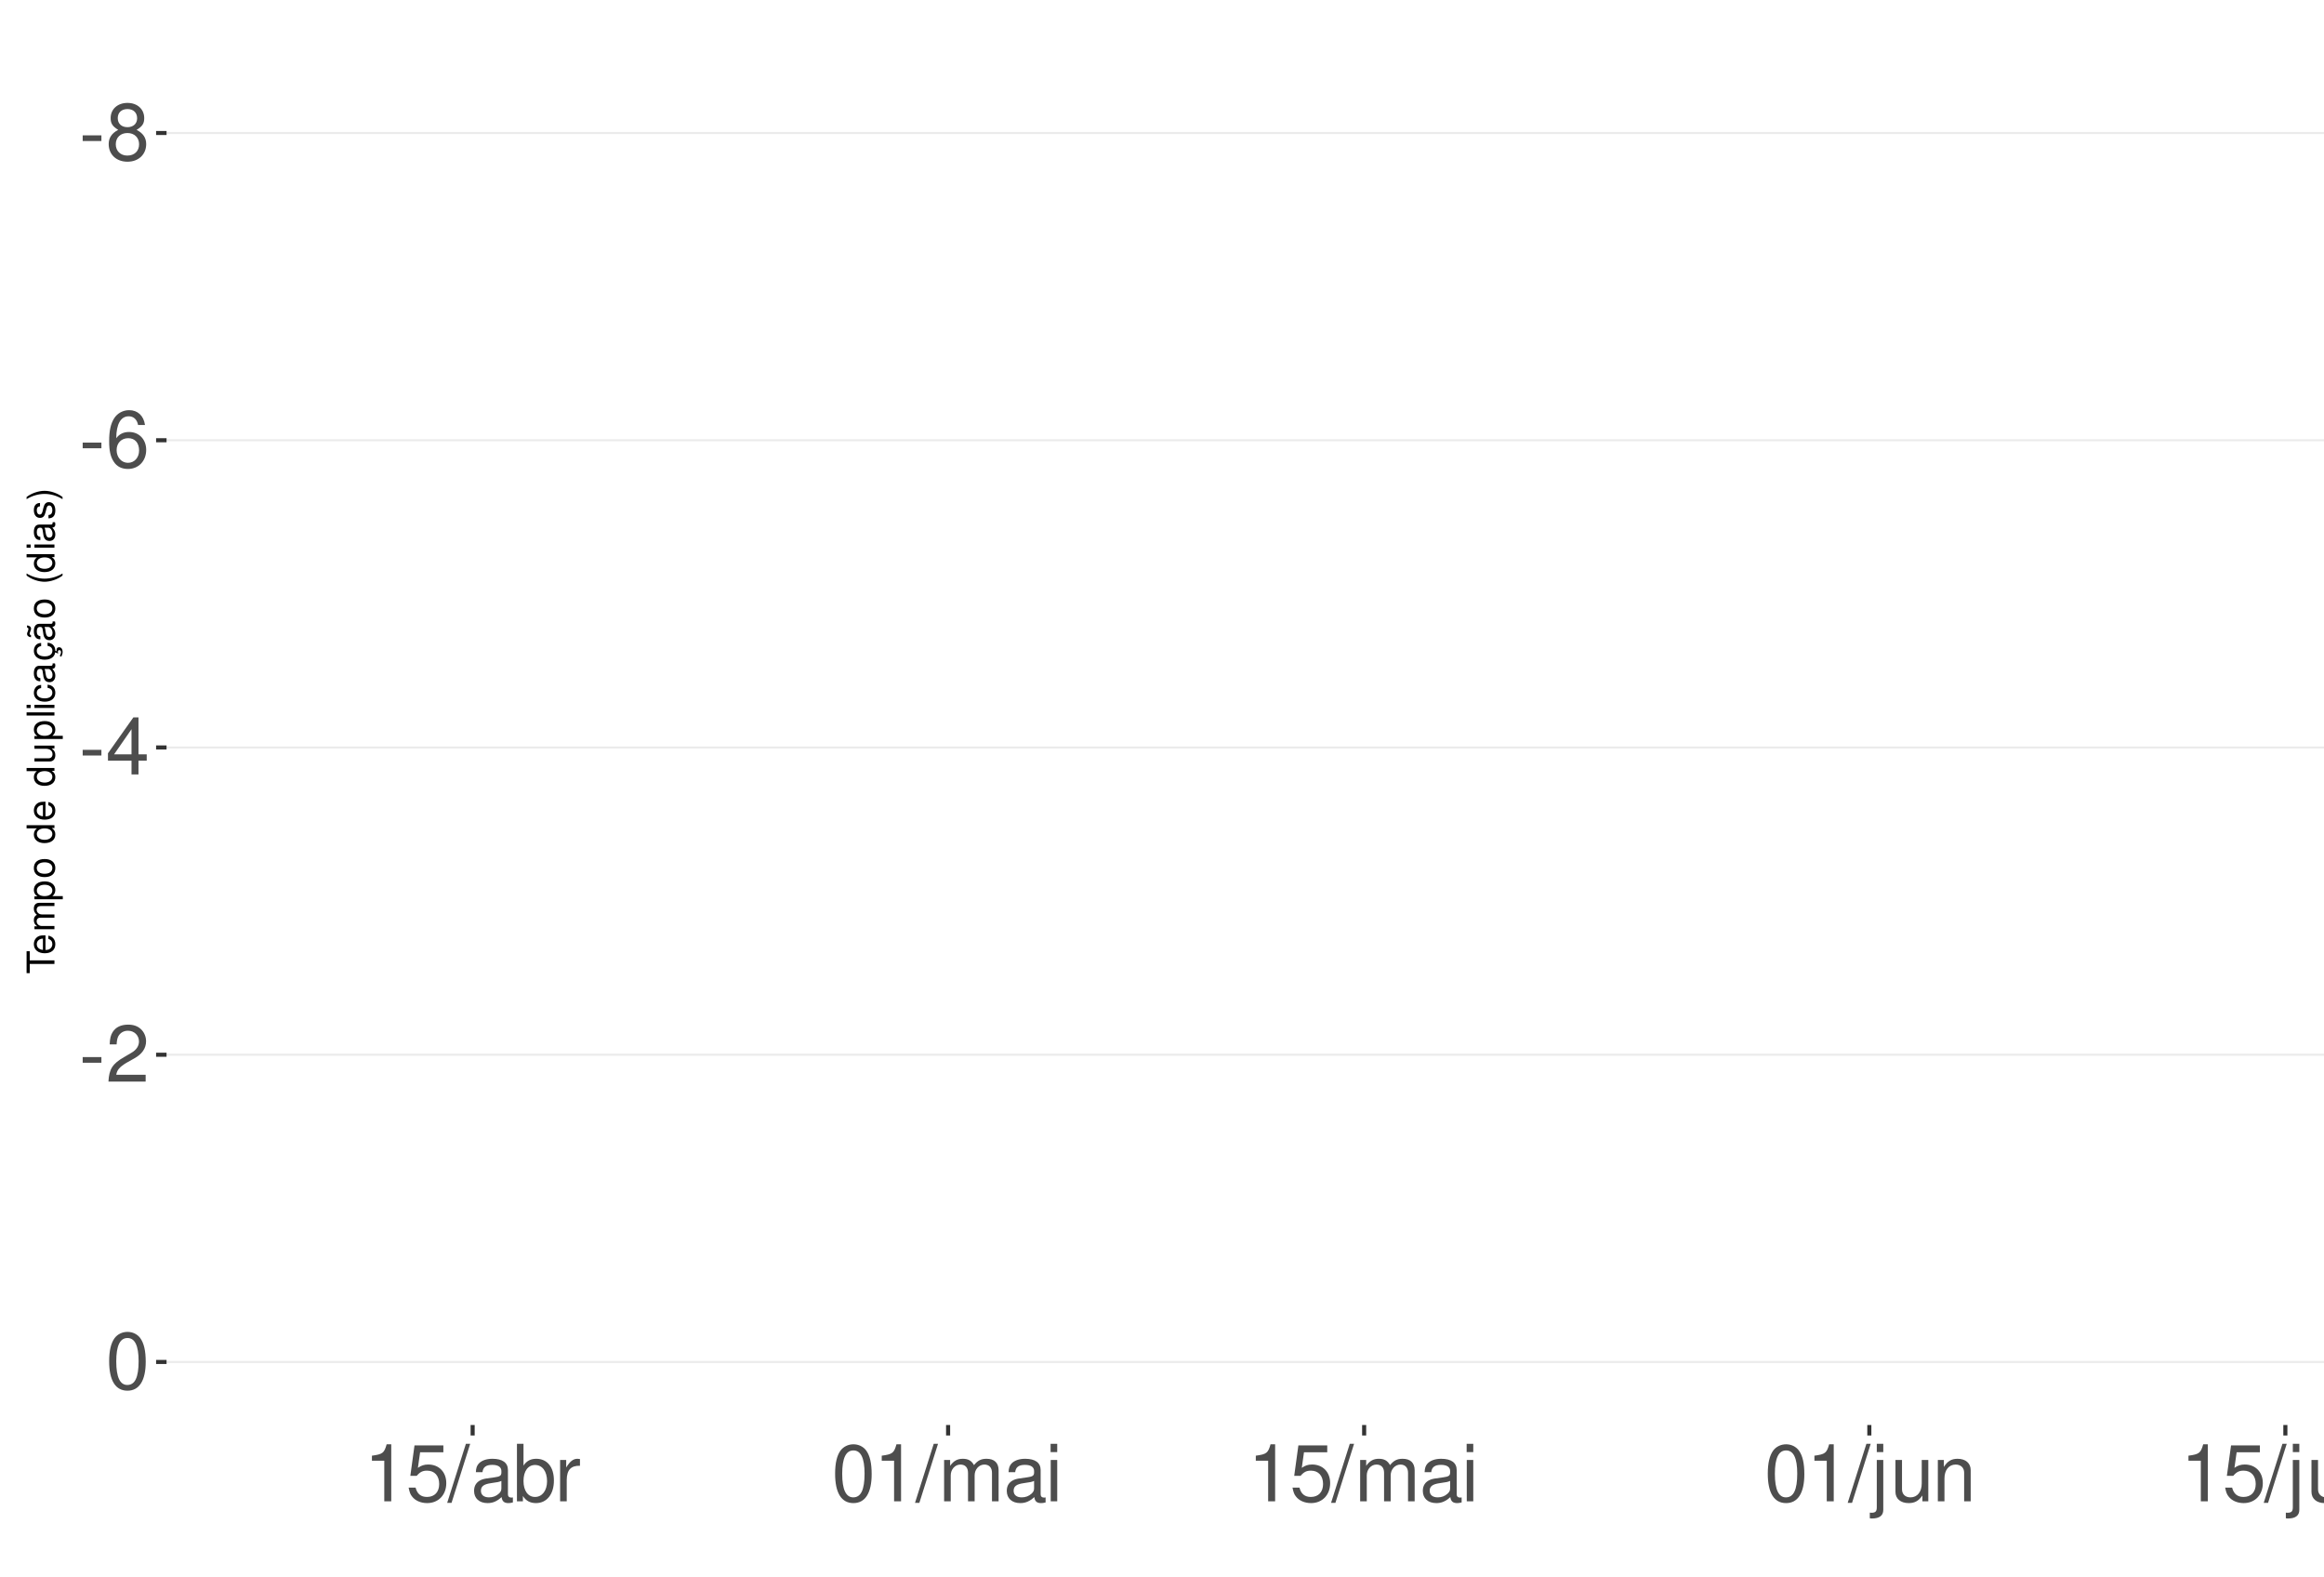
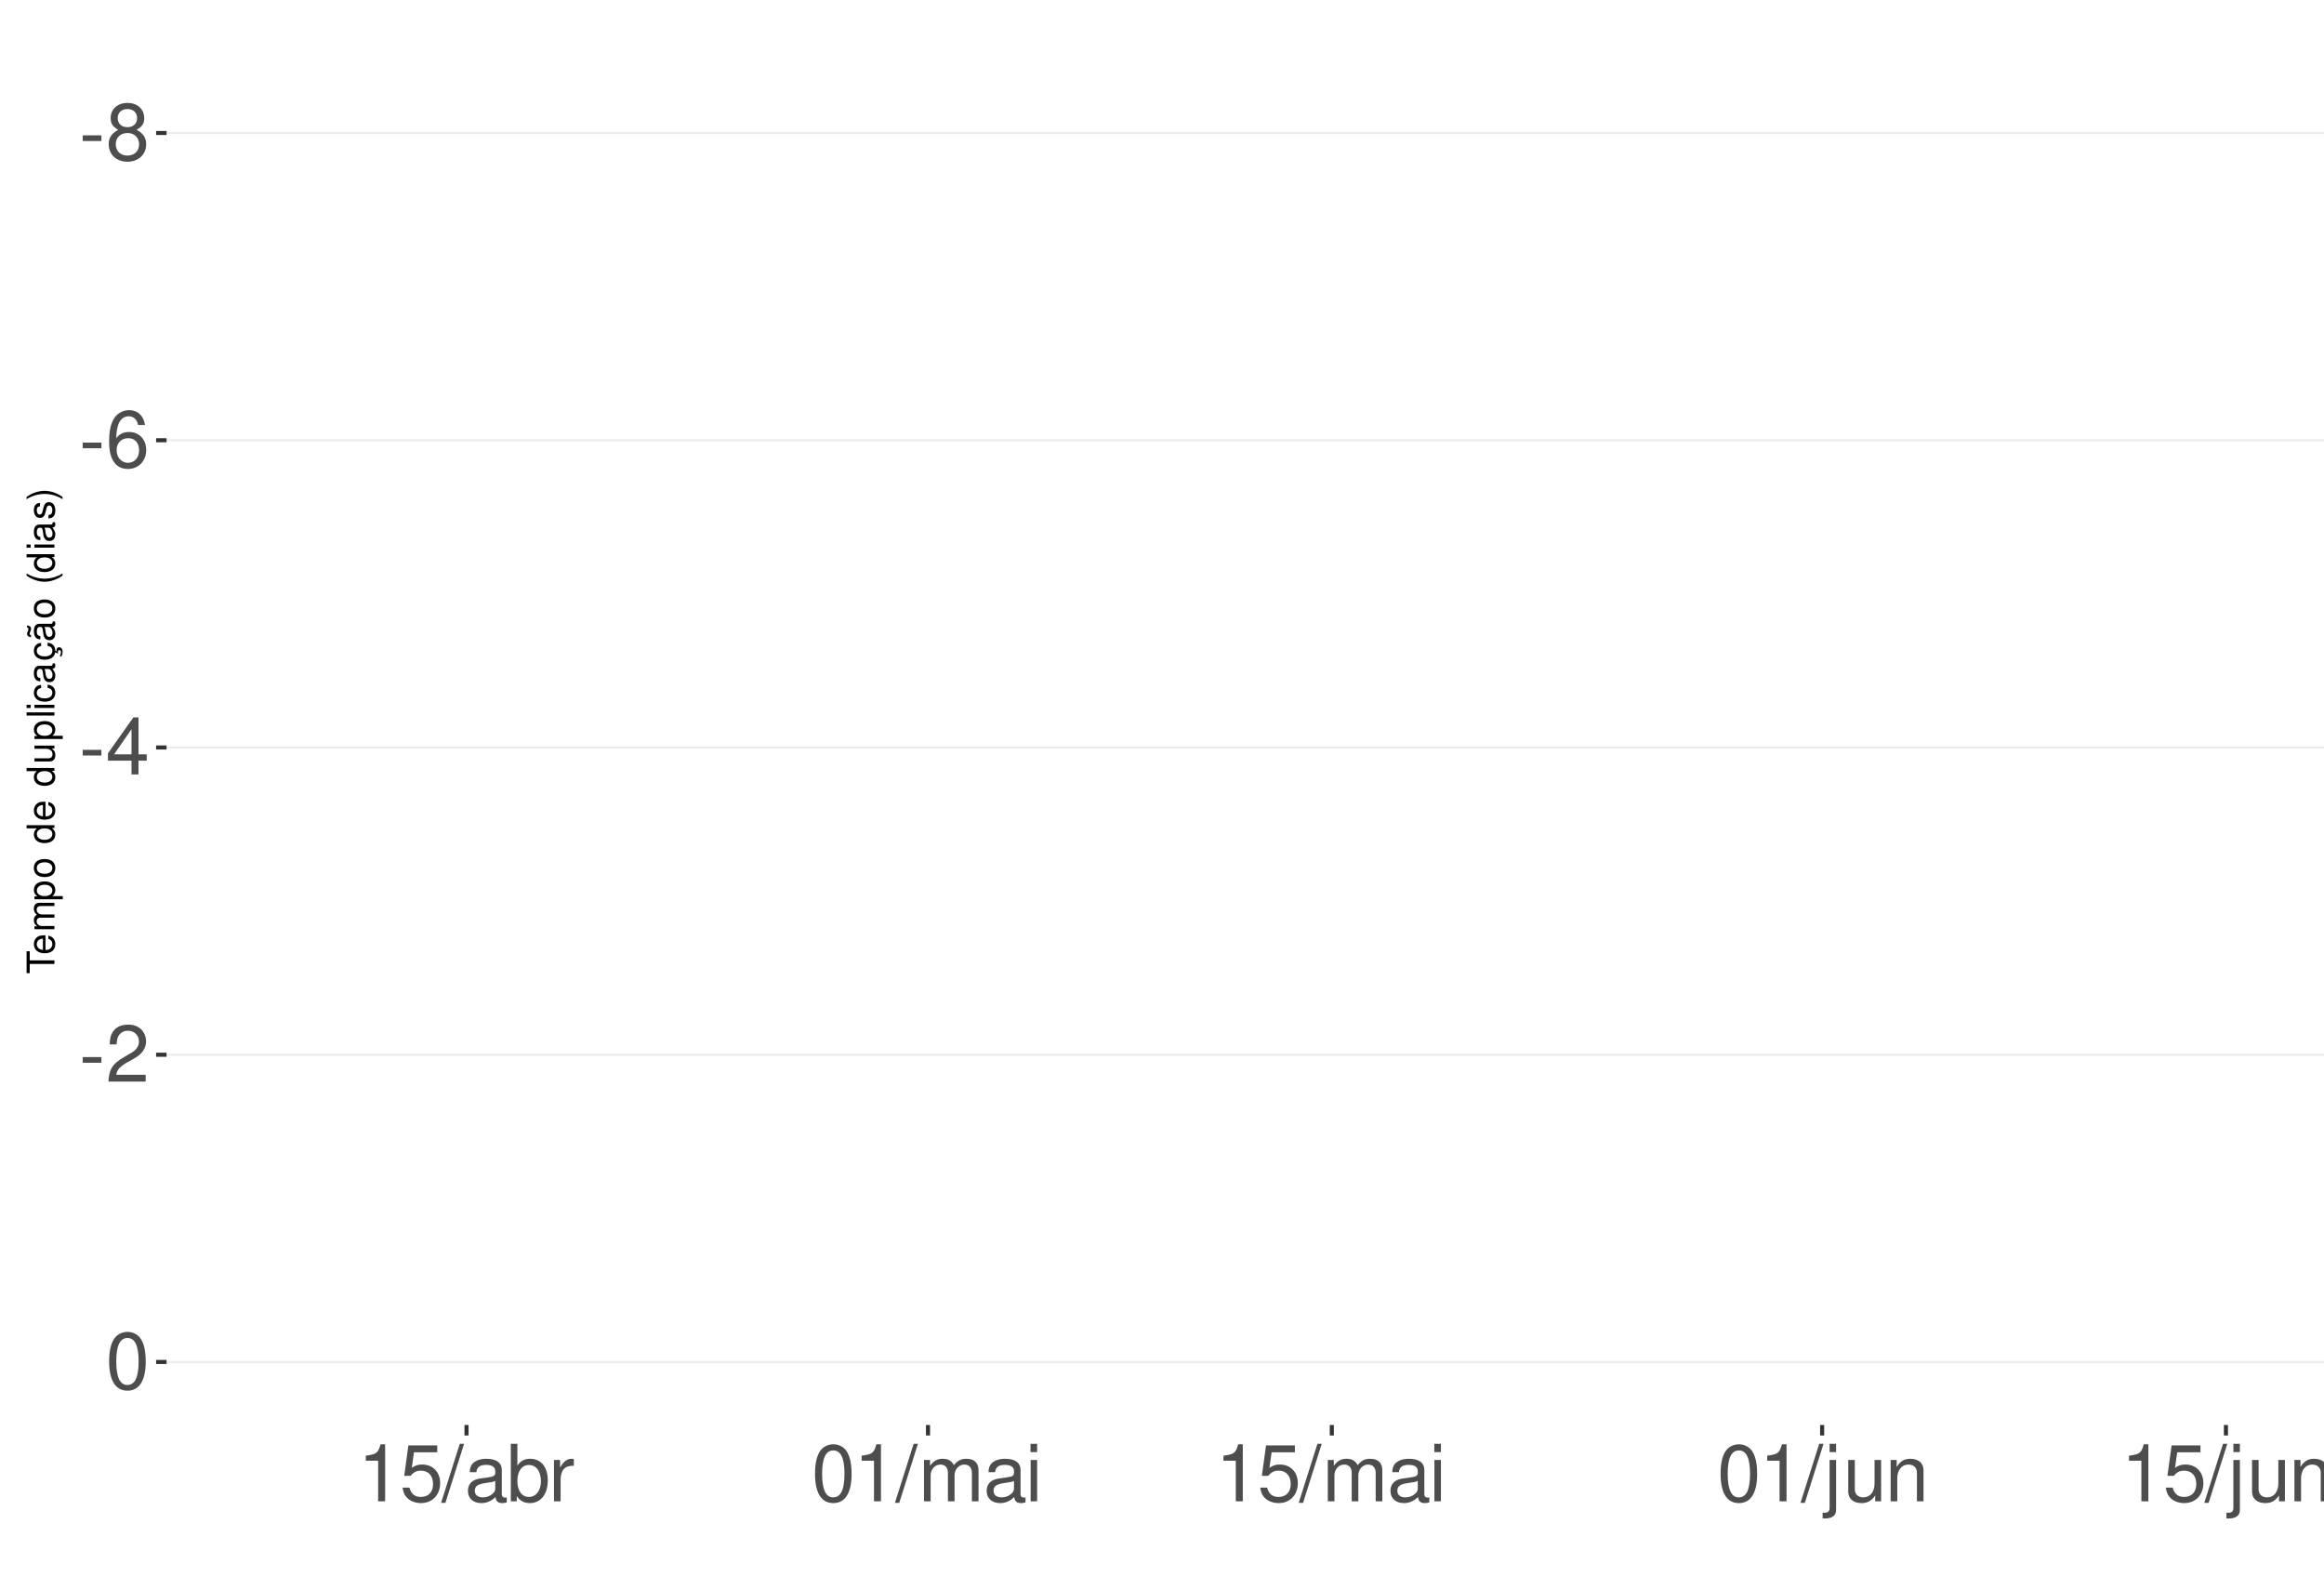
<svg xmlns="http://www.w3.org/2000/svg" xmlns:xlink="http://www.w3.org/1999/xlink" width="609pt" height="413pt" viewBox="0 0 609 413" version="1.1">
  <defs>
    <g>
      <symbol overflow="visible" id="glyph0-0">
        <path style="stroke:none;" d="" />
      </symbol>
      <symbol overflow="visible" id="glyph0-1">
        <path style="stroke:none;" d="M 5.859 -6.438 L 0.953 -6.438 L 0.953 -4.953 L 5.859 -4.953 Z M 5.859 -6.438 " />
      </symbol>
      <symbol overflow="visible" id="glyph0-2">
        <path style="stroke:none;" d="M 8.078 -7.875 C 9.609 -8.797 10.078 -9.547 10.078 -10.953 C 10.078 -13.297 8.281 -14.938 5.688 -14.938 C 3.094 -14.938 1.281 -13.297 1.281 -10.969 C 1.281 -9.547 1.75 -8.812 3.266 -7.875 C 1.594 -7.016 0.766 -5.797 0.766 -4.156 C 0.766 -1.422 2.766 0.469 5.688 0.469 C 8.578 0.469 10.594 -1.422 10.594 -4.156 C 10.594 -5.797 9.766 -7.016 8.078 -7.875 Z M 5.688 -13.328 C 7.234 -13.328 8.219 -12.391 8.219 -10.906 C 8.219 -9.5 7.203 -8.578 5.688 -8.578 C 4.125 -8.578 3.141 -9.5 3.141 -10.953 C 3.141 -12.391 4.125 -13.328 5.688 -13.328 Z M 5.688 -7.047 C 7.5 -7.047 8.734 -5.844 8.734 -4.109 C 8.734 -2.312 7.516 -1.141 5.641 -1.141 C 3.859 -1.141 2.625 -2.359 2.625 -4.094 C 2.625 -5.859 3.844 -7.047 5.688 -7.047 Z M 5.688 -7.047 " />
      </symbol>
      <symbol overflow="visible" id="glyph0-3">
        <path style="stroke:none;" d="M 10.281 -11.047 C 9.938 -13.484 8.359 -14.938 6.141 -14.938 C 4.531 -14.938 3.078 -14.156 2.203 -12.812 C 1.281 -11.344 0.891 -9.516 0.891 -6.812 C 0.891 -4.297 1.234 -2.703 2.125 -1.391 C 2.906 -0.172 4.188 0.469 5.797 0.469 C 8.594 0.469 10.594 -1.609 10.594 -4.531 C 10.594 -7.266 8.734 -9.219 6.109 -9.219 C 4.672 -9.219 3.531 -8.672 2.75 -7.578 C 2.766 -11.281 3.922 -13.328 6.016 -13.328 C 7.297 -13.328 8.188 -12.5 8.469 -11.047 Z M 5.891 -7.594 C 7.641 -7.594 8.734 -6.359 8.734 -4.375 C 8.734 -2.5 7.5 -1.141 5.828 -1.141 C 4.125 -1.141 2.844 -2.562 2.844 -4.469 C 2.844 -6.328 4.094 -7.594 5.891 -7.594 Z M 5.891 -7.594 " />
      </symbol>
      <symbol overflow="visible" id="glyph0-4">
        <path style="stroke:none;" d="M 6.75 -3.609 L 6.75 0 L 8.578 0 L 8.578 -3.609 L 10.734 -3.609 L 10.734 -5.25 L 8.578 -5.25 L 8.578 -14.938 L 7.234 -14.938 L 0.578 -5.531 L 0.578 -3.609 Z M 6.75 -5.25 L 2.172 -5.25 L 6.75 -11.844 Z M 6.75 -5.25 " />
      </symbol>
      <symbol overflow="visible" id="glyph0-5">
        <path style="stroke:none;" d="M 10.453 -1.797 L 2.75 -1.797 C 2.938 -3.031 3.594 -3.828 5.391 -4.922 L 7.453 -6.078 C 9.5 -7.203 10.562 -8.734 10.562 -10.578 C 10.562 -11.812 10.062 -12.969 9.188 -13.781 C 8.328 -14.562 7.25 -14.938 5.859 -14.938 C 4 -14.938 2.625 -14.281 1.812 -13 C 1.297 -12.203 1.078 -11.281 1.031 -9.766 L 2.844 -9.766 C 2.906 -10.781 3.031 -11.375 3.281 -11.875 C 3.766 -12.781 4.703 -13.344 5.797 -13.344 C 7.453 -13.344 8.703 -12.141 8.703 -10.531 C 8.703 -9.344 8.016 -8.297 6.719 -7.562 L 4.812 -6.438 C 1.75 -4.688 0.875 -3.281 0.703 -0.016 L 10.453 -0.016 Z M 10.453 -1.797 " />
      </symbol>
      <symbol overflow="visible" id="glyph0-6">
        <path style="stroke:none;" d="M 5.688 -14.938 C 4.312 -14.938 3.078 -14.312 2.312 -13.297 C 1.359 -11.984 0.891 -10 0.891 -7.234 C 0.891 -2.188 2.547 0.469 5.688 0.469 C 8.781 0.469 10.469 -2.188 10.469 -7.109 C 10.469 -10 10.016 -11.938 9.047 -13.297 C 8.281 -14.328 7.062 -14.938 5.688 -14.938 Z M 5.688 -13.328 C 7.641 -13.328 8.609 -11.312 8.609 -7.266 C 8.609 -3.016 7.656 -1.031 5.641 -1.031 C 3.719 -1.031 2.75 -3.094 2.75 -7.203 C 2.75 -11.312 3.719 -13.328 5.688 -13.328 Z M 5.688 -13.328 " />
      </symbol>
      <symbol overflow="visible" id="glyph0-7">
        <path style="stroke:none;" d="M 5.344 -10.641 L 5.344 0 L 7.172 0 L 7.172 -14.938 L 5.969 -14.938 C 5.328 -12.641 4.922 -12.328 2.109 -11.953 L 2.109 -10.641 Z M 5.344 -10.641 " />
      </symbol>
      <symbol overflow="visible" id="glyph0-8">
        <path style="stroke:none;" d="M 9.828 -14.641 L 2.266 -14.641 L 1.172 -6.672 L 2.844 -6.672 C 3.703 -7.688 4.406 -8.031 5.562 -8.031 C 7.516 -8.031 8.734 -6.688 8.734 -4.531 C 8.734 -2.422 7.516 -1.141 5.531 -1.141 C 3.953 -1.141 2.969 -1.938 2.547 -3.594 L 0.719 -3.594 C 0.969 -2.391 1.172 -1.812 1.609 -1.281 C 2.438 -0.172 3.922 0.469 5.578 0.469 C 8.531 0.469 10.594 -1.672 10.594 -4.766 C 10.594 -7.656 8.672 -9.641 5.859 -9.641 C 4.828 -9.641 4 -9.375 3.156 -8.766 L 3.734 -12.844 L 9.828 -12.844 Z M 9.828 -14.641 " />
      </symbol>
      <symbol overflow="visible" id="glyph0-9">
        <path style="stroke:none;" d="M 4.734 -15.062 L -0.172 0.406 L 0.969 0.406 L 5.859 -15.062 Z M 4.734 -15.062 " />
      </symbol>
      <symbol overflow="visible" id="glyph0-10">
        <path style="stroke:none;" d="M 11.047 -1.016 C 10.859 -0.969 10.781 -0.969 10.672 -0.969 C 10.078 -0.969 9.75 -1.281 9.75 -1.812 L 9.75 -8.188 C 9.75 -10.094 8.344 -11.141 5.688 -11.141 C 4.094 -11.141 2.828 -10.672 2.094 -9.875 C 1.594 -9.312 1.391 -8.703 1.344 -7.625 L 3.078 -7.625 C 3.219 -8.938 4 -9.547 5.625 -9.547 C 7.188 -9.547 8.031 -8.969 8.031 -7.938 L 8.031 -7.484 C 8.016 -6.734 7.641 -6.469 6.234 -6.281 C 3.797 -5.969 3.422 -5.891 2.766 -5.625 C 1.516 -5.078 0.875 -4.125 0.875 -2.734 C 0.875 -0.766 2.234 0.469 4.422 0.469 C 5.781 0.469 6.875 0 8.094 -1.109 C 8.219 0 8.766 0.469 9.875 0.469 C 10.25 0.469 10.469 0.438 11.047 0.297 Z M 8.031 -3.406 C 8.031 -2.828 7.875 -2.484 7.359 -2 C 6.656 -1.359 5.797 -1.031 4.797 -1.031 C 3.453 -1.031 2.672 -1.672 2.672 -2.766 C 2.672 -3.906 3.406 -4.484 5.266 -4.75 C 7.109 -5 7.453 -5.078 8.031 -5.344 Z M 8.031 -3.406 " />
      </symbol>
      <symbol overflow="visible" id="glyph0-11">
        <path style="stroke:none;" d="M 1.109 -15.062 L 1.109 0 L 2.672 0 L 2.672 -1.391 C 3.484 -0.125 4.578 0.469 6.094 0.469 C 8.938 0.469 10.797 -1.859 10.797 -5.453 C 10.797 -8.969 9.047 -11.141 6.172 -11.141 C 4.688 -11.141 3.641 -10.578 2.828 -9.359 L 2.828 -15.062 Z M 5.844 -9.516 C 7.766 -9.516 9 -7.844 9 -5.266 C 9 -2.812 7.719 -1.141 5.844 -1.141 C 4 -1.141 2.828 -2.781 2.828 -5.328 C 2.828 -7.875 4 -9.516 5.844 -9.516 Z M 5.844 -9.516 " />
      </symbol>
      <symbol overflow="visible" id="glyph0-12">
        <path style="stroke:none;" d="M 1.422 -10.828 L 1.422 0 L 3.156 0 L 3.156 -5.625 C 3.188 -8.219 4.25 -9.375 6.625 -9.312 L 6.625 -11.078 C 6.344 -11.109 6.172 -11.141 5.969 -11.141 C 4.859 -11.141 4 -10.469 3.016 -8.859 L 3.016 -10.828 Z M 1.422 -10.828 " />
      </symbol>
      <symbol overflow="visible" id="glyph0-13">
        <path style="stroke:none;" d="M 1.453 -10.828 L 1.453 0 L 3.188 0 L 3.188 -6.797 C 3.188 -8.359 4.312 -9.625 5.719 -9.625 C 7 -9.625 7.719 -8.844 7.719 -7.453 L 7.719 0 L 9.453 0 L 9.453 -6.797 C 9.453 -8.359 10.594 -9.625 12 -9.625 C 13.266 -9.625 14 -8.812 14 -7.453 L 14 0 L 15.734 0 L 15.734 -8.125 C 15.734 -10.062 14.625 -11.141 12.594 -11.141 C 11.156 -11.141 10.281 -10.703 9.281 -9.484 C 8.641 -10.641 7.766 -11.141 6.359 -11.141 C 4.922 -11.141 3.953 -10.594 3.031 -9.297 L 3.031 -10.828 Z M 1.453 -10.828 " />
      </symbol>
      <symbol overflow="visible" id="glyph0-14">
        <path style="stroke:none;" d="M 3.094 -10.828 L 1.391 -10.828 L 1.391 0 L 3.094 0 Z M 3.094 -15.062 L 1.359 -15.062 L 1.359 -12.891 L 3.094 -12.891 Z M 3.094 -15.062 " />
      </symbol>
      <symbol overflow="visible" id="glyph0-15">
        <path style="stroke:none;" d="M 1.453 -10.828 L 1.453 1.562 C 1.453 2.641 1.109 3 0.047 3 C -0.078 3 -0.141 3 -0.375 2.969 L -0.375 4.438 C -0.172 4.484 -0.062 4.5 0.203 4.5 C 2.141 4.5 3.156 3.734 3.156 2.25 L 3.156 -10.828 Z M 3.156 -15.062 L 1.453 -15.062 L 1.453 -12.891 L 3.156 -12.891 Z M 3.156 -15.062 " />
      </symbol>
      <symbol overflow="visible" id="glyph0-16">
        <path style="stroke:none;" d="M 9.953 0 L 9.953 -10.828 L 8.234 -10.828 L 8.234 -4.688 C 8.234 -2.484 7.078 -1.031 5.281 -1.031 C 3.922 -1.031 3.062 -1.859 3.062 -3.156 L 3.062 -10.828 L 1.344 -10.828 L 1.344 -2.484 C 1.344 -0.688 2.688 0.469 4.797 0.469 C 6.375 0.469 7.391 -0.078 8.406 -1.516 L 8.406 0 Z M 9.953 0 " />
      </symbol>
      <symbol overflow="visible" id="glyph0-17">
        <path style="stroke:none;" d="M 1.453 -10.828 L 1.453 0 L 3.188 0 L 3.188 -5.969 C 3.188 -8.188 4.344 -9.625 6.109 -9.625 C 7.484 -9.625 8.344 -8.797 8.344 -7.5 L 8.344 0 L 10.062 0 L 10.062 -8.188 C 10.062 -9.984 8.719 -11.141 6.625 -11.141 C 5.016 -11.141 3.984 -10.516 3.031 -9 L 3.031 -10.828 Z M 1.453 -10.828 " />
      </symbol>
      <symbol overflow="visible" id="glyph1-0">
        <path style="stroke:none;" d="" />
      </symbol>
      <symbol overflow="visible" id="glyph1-1">
        <path style="stroke:none;" d="M -6.469 -3.547 L -6.469 -5.938 L -7.297 -5.938 L -7.297 -0.203 L -6.469 -0.203 L -6.469 -2.609 L 0 -2.609 L 0 -3.547 Z M -6.469 -3.547 " />
      </symbol>
      <symbol overflow="visible" id="glyph1-2">
        <path style="stroke:none;" d="M -2.344 -5.125 C -3.141 -5.125 -3.625 -5.062 -4.016 -4.922 C -4.875 -4.578 -5.391 -3.781 -5.391 -2.797 C -5.391 -1.344 -4.281 -0.406 -2.547 -0.406 C -0.812 -0.406 0.234 -1.297 0.234 -2.781 C 0.234 -3.984 -0.453 -4.812 -1.594 -5.016 L -1.594 -4.188 C -0.906 -3.953 -0.547 -3.484 -0.547 -2.812 C -0.547 -2.281 -0.781 -1.828 -1.219 -1.547 C -1.516 -1.344 -1.812 -1.281 -2.344 -1.266 Z M -3.016 -1.297 C -3.984 -1.359 -4.625 -1.953 -4.625 -2.797 C -4.625 -3.641 -3.953 -4.234 -3.016 -4.234 Z M -3.016 -1.297 " />
      </symbol>
      <symbol overflow="visible" id="glyph1-3">
        <path style="stroke:none;" d="M -5.234 -0.703 L 0 -0.703 L 0 -1.547 L -3.297 -1.547 C -4.047 -1.547 -4.656 -2.094 -4.656 -2.766 C -4.656 -3.391 -4.281 -3.734 -3.609 -3.734 L 0 -3.734 L 0 -4.578 L -3.297 -4.578 C -4.047 -4.578 -4.656 -5.125 -4.656 -5.812 C -4.656 -6.422 -4.266 -6.781 -3.609 -6.781 L 0 -6.781 L 0 -7.625 L -3.938 -7.625 C -4.875 -7.625 -5.391 -7.078 -5.391 -6.094 C -5.391 -5.406 -5.188 -4.984 -4.594 -4.484 C -5.156 -4.188 -5.391 -3.766 -5.391 -3.078 C -5.391 -2.375 -5.125 -1.906 -4.5 -1.469 L -5.234 -1.469 Z M -5.234 -0.703 " />
      </symbol>
      <symbol overflow="visible" id="glyph1-4">
        <path style="stroke:none;" d="M 2.188 -0.547 L 2.188 -1.375 L -0.547 -1.375 C -0.016 -1.812 0.234 -2.312 0.234 -2.984 C 0.234 -4.344 -0.859 -5.234 -2.531 -5.234 C -4.297 -5.234 -5.391 -4.375 -5.391 -2.984 C -5.391 -2.266 -5.062 -1.703 -4.453 -1.312 L -5.234 -1.312 L -5.234 -0.547 Z M -4.609 -2.844 C -4.609 -3.766 -3.797 -4.359 -2.547 -4.359 C -1.359 -4.359 -0.547 -3.75 -0.547 -2.844 C -0.547 -1.953 -1.344 -1.375 -2.578 -1.375 C -3.812 -1.375 -4.609 -1.953 -4.609 -2.844 Z M -4.609 -2.844 " />
      </symbol>
      <symbol overflow="visible" id="glyph1-5">
        <path style="stroke:none;" d="M -5.391 -2.719 C -5.391 -1.234 -4.344 -0.359 -2.578 -0.359 C -0.812 -0.359 0.234 -1.234 0.234 -2.734 C 0.234 -4.203 -0.812 -5.094 -2.547 -5.094 C -4.359 -5.094 -5.391 -4.234 -5.391 -2.719 Z M -4.625 -2.734 C -4.625 -3.672 -3.844 -4.234 -2.547 -4.234 C -1.312 -4.234 -0.547 -3.656 -0.547 -2.734 C -0.547 -1.797 -1.312 -1.234 -2.578 -1.234 C -3.844 -1.234 -4.625 -1.797 -4.625 -2.734 Z M -4.625 -2.734 " />
      </symbol>
      <symbol overflow="visible" id="glyph1-6">
        <path style="stroke:none;" d="" />
      </symbol>
      <symbol overflow="visible" id="glyph1-7">
        <path style="stroke:none;" d="M -7.297 -4.953 L -7.297 -4.125 L -4.578 -4.125 C -5.109 -3.766 -5.391 -3.203 -5.391 -2.516 C -5.391 -1.156 -4.297 -0.266 -2.625 -0.266 C -0.859 -0.266 0.234 -1.125 0.234 -2.547 C 0.234 -3.266 -0.047 -3.766 -0.688 -4.203 L 0 -4.203 L 0 -4.953 Z M -4.609 -2.656 C -4.609 -3.547 -3.812 -4.125 -2.562 -4.125 C -1.344 -4.125 -0.547 -3.547 -0.547 -2.656 C -0.547 -1.734 -1.359 -1.125 -2.578 -1.125 C -3.797 -1.125 -4.609 -1.734 -4.609 -2.656 Z M -4.609 -2.656 " />
      </symbol>
      <symbol overflow="visible" id="glyph1-8">
        <path style="stroke:none;" d="M 0 -4.812 L -5.234 -4.812 L -5.234 -3.984 L -2.266 -3.984 C -1.203 -3.984 -0.5 -3.438 -0.5 -2.562 C -0.5 -1.906 -0.906 -1.484 -1.531 -1.484 L -5.234 -1.484 L -5.234 -0.656 L -1.203 -0.656 C -0.328 -0.656 0.234 -1.297 0.234 -2.312 C 0.234 -3.094 -0.047 -3.578 -0.734 -4.062 L 0 -4.062 Z M 0 -4.812 " />
      </symbol>
      <symbol overflow="visible" id="glyph1-9">
        <path style="stroke:none;" d="M -7.297 -1.516 L -7.297 -0.688 L 0 -0.688 L 0 -1.516 Z M -7.297 -1.516 " />
      </symbol>
      <symbol overflow="visible" id="glyph1-10">
        <path style="stroke:none;" d="M -5.234 -1.5 L -5.234 -0.672 L 0 -0.672 L 0 -1.5 Z M -7.297 -1.5 L -7.297 -0.656 L -6.234 -0.656 L -6.234 -1.5 Z M -7.297 -1.5 " />
      </symbol>
      <symbol overflow="visible" id="glyph1-11">
        <path style="stroke:none;" d="M -3.484 -4.703 C -3.984 -4.672 -4.312 -4.562 -4.609 -4.359 C -5.094 -4 -5.391 -3.375 -5.391 -2.641 C -5.391 -1.219 -4.266 -0.312 -2.531 -0.312 C -0.844 -0.312 0.234 -1.203 0.234 -2.625 C 0.234 -3.875 -0.516 -4.672 -1.797 -4.766 L -1.797 -3.938 C -0.953 -3.797 -0.547 -3.359 -0.547 -2.656 C -0.547 -1.734 -1.297 -1.188 -2.531 -1.188 C -3.844 -1.188 -4.625 -1.719 -4.625 -2.625 C -4.625 -3.328 -4.203 -3.766 -3.484 -3.875 Z M -3.484 -4.703 " />
      </symbol>
      <symbol overflow="visible" id="glyph1-12">
        <path style="stroke:none;" d="M -0.484 -5.344 C -0.469 -5.266 -0.469 -5.219 -0.469 -5.172 C -0.469 -4.875 -0.625 -4.719 -0.875 -4.719 L -3.953 -4.719 C -4.891 -4.719 -5.391 -4.047 -5.391 -2.75 C -5.391 -1.984 -5.172 -1.375 -4.781 -1.016 C -4.516 -0.766 -4.203 -0.672 -3.688 -0.656 L -3.688 -1.484 C -4.328 -1.562 -4.625 -1.938 -4.625 -2.719 C -4.625 -3.484 -4.344 -3.891 -3.844 -3.891 L -3.625 -3.891 C -3.266 -3.875 -3.125 -3.703 -3.047 -3.016 C -2.891 -1.844 -2.844 -1.656 -2.719 -1.344 C -2.453 -0.734 -2 -0.422 -1.312 -0.422 C -0.375 -0.422 0.234 -1.078 0.234 -2.141 C 0.234 -2.797 0 -3.328 -0.547 -3.922 C 0 -3.984 0.234 -4.234 0.234 -4.781 C 0.234 -4.953 0.203 -5.062 0.141 -5.344 Z M -1.656 -3.891 C -1.375 -3.891 -1.203 -3.812 -0.969 -3.562 C -0.656 -3.219 -0.5 -2.812 -0.5 -2.312 C -0.5 -1.672 -0.812 -1.297 -1.344 -1.297 C -1.891 -1.297 -2.172 -1.656 -2.297 -2.547 C -2.422 -3.438 -2.453 -3.609 -2.594 -3.891 Z M -1.656 -3.891 " />
      </symbol>
      <symbol overflow="visible" id="glyph1-13">
        <path style="stroke:none;" d="M 0.234 -2.641 C 0.234 -3.875 -0.547 -4.703 -1.797 -4.766 L -1.797 -3.938 C -0.953 -3.797 -0.531 -3.359 -0.531 -2.656 C -0.531 -1.734 -1.281 -1.188 -2.516 -1.188 C -3.844 -1.188 -4.625 -1.719 -4.625 -2.625 C -4.625 -3.328 -4.203 -3.766 -3.484 -3.875 L -3.484 -4.703 C -3.984 -4.672 -4.312 -4.562 -4.609 -4.359 C -5.094 -4 -5.391 -3.375 -5.391 -2.641 C -5.391 -1.219 -4.266 -0.312 -2.531 -0.312 C -1.469 -0.312 -0.625 -0.672 -0.156 -1.312 C 0.047 -1.594 0.125 -1.812 0.203 -2.25 L 0.922 -1.938 L 0.984 -2.062 C 0.938 -2.188 0.906 -2.25 0.906 -2.375 C 0.906 -2.656 1.047 -2.828 1.281 -2.828 C 1.547 -2.828 1.734 -2.594 1.734 -2.297 C 1.734 -2.031 1.672 -1.844 1.438 -1.406 L 1.406 -1.312 L 1.812 -1.094 C 2.078 -1.75 2.141 -1.953 2.141 -2.344 C 2.141 -3.109 1.781 -3.578 1.203 -3.578 C 0.781 -3.578 0.547 -3.297 0.547 -2.797 C 0.547 -2.703 0.547 -2.641 0.562 -2.516 Z M 0.234 -2.641 " />
      </symbol>
      <symbol overflow="visible" id="glyph1-14">
        <path style="stroke:none;" d="M -0.484 -5.344 C -0.469 -5.266 -0.469 -5.219 -0.469 -5.172 C -0.469 -4.875 -0.625 -4.719 -0.875 -4.719 L -3.953 -4.719 C -4.891 -4.719 -5.391 -4.047 -5.391 -2.75 C -5.391 -1.984 -5.172 -1.375 -4.781 -1.016 C -4.516 -0.766 -4.203 -0.672 -3.688 -0.656 L -3.688 -1.484 C -4.328 -1.562 -4.625 -1.938 -4.625 -2.719 C -4.625 -3.484 -4.344 -3.891 -3.844 -3.891 L -3.625 -3.891 C -3.266 -3.875 -3.125 -3.703 -3.047 -3.016 C -2.891 -1.844 -2.844 -1.656 -2.719 -1.344 C -2.453 -0.734 -2 -0.422 -1.312 -0.422 C -0.375 -0.422 0.234 -1.078 0.234 -2.141 C 0.234 -2.797 0 -3.328 -0.547 -3.922 C 0 -3.984 0.234 -4.234 0.234 -4.781 C 0.234 -4.953 0.203 -5.062 0.141 -5.344 Z M -1.656 -3.891 C -1.375 -3.891 -1.203 -3.812 -0.969 -3.562 C -0.656 -3.219 -0.5 -2.812 -0.5 -2.312 C -0.5 -1.672 -0.812 -1.297 -1.344 -1.297 C -1.891 -1.297 -2.172 -1.656 -2.297 -2.547 C -2.422 -3.438 -2.453 -3.609 -2.594 -3.891 Z M -7.172 -3.75 C -6.922 -3.672 -6.812 -3.547 -6.812 -3.375 C -6.812 -3.25 -6.875 -2.984 -6.984 -2.734 C -7.156 -2.312 -7.172 -2.25 -7.172 -2.047 C -7.172 -1.594 -6.797 -1.297 -6.141 -1.188 L -6.141 -1.766 C -6.375 -1.812 -6.5 -1.938 -6.5 -2.094 C -6.5 -2.203 -6.469 -2.344 -6.375 -2.578 C -6.156 -3.156 -6.125 -3.234 -6.125 -3.438 C -6.125 -3.922 -6.484 -4.219 -7.172 -4.312 Z M -7.172 -3.75 " />
      </symbol>
      <symbol overflow="visible" id="glyph1-15">
        <path style="stroke:none;" d="M -7.297 -2.359 C -5.984 -1.359 -4.156 -0.734 -2.594 -0.734 C -1.016 -0.734 0.812 -1.359 2.125 -2.359 L 2.125 -2.906 C 0.688 -2.031 -0.984 -1.547 -2.594 -1.547 C -4.188 -1.547 -5.875 -2.031 -7.297 -2.906 Z M -7.297 -2.359 " />
      </symbol>
      <symbol overflow="visible" id="glyph1-16">
        <path style="stroke:none;" d="M -3.781 -4.375 C -4.812 -4.375 -5.391 -3.688 -5.391 -2.484 C -5.391 -1.266 -4.766 -0.469 -3.797 -0.469 C -2.969 -0.469 -2.578 -0.891 -2.281 -2.125 L -2.094 -2.906 C -1.953 -3.484 -1.734 -3.719 -1.375 -3.719 C -0.875 -3.719 -0.547 -3.234 -0.547 -2.5 C -0.547 -2.047 -0.672 -1.672 -0.891 -1.453 C -1.047 -1.328 -1.188 -1.266 -1.562 -1.219 L -1.562 -0.344 C -0.344 -0.375 0.234 -1.062 0.234 -2.438 C 0.234 -3.75 -0.422 -4.594 -1.438 -4.594 C -2.203 -4.594 -2.641 -4.156 -2.891 -3.109 L -3.078 -2.312 C -3.234 -1.625 -3.453 -1.344 -3.828 -1.344 C -4.312 -1.344 -4.625 -1.766 -4.625 -2.453 C -4.625 -3.125 -4.328 -3.484 -3.781 -3.5 Z M -3.781 -4.375 " />
      </symbol>
      <symbol overflow="visible" id="glyph1-17">
        <path style="stroke:none;" d="M 2.125 -0.938 C 0.812 -1.938 -1.016 -2.562 -2.578 -2.562 C -4.156 -2.562 -5.984 -1.938 -7.297 -0.938 L -7.297 -0.375 C -5.859 -1.266 -4.188 -1.75 -2.578 -1.75 C -0.984 -1.75 0.703 -1.266 2.125 -0.375 Z M 2.125 -0.938 " />
      </symbol>
    </g>
    <clipPath id="clip1">
      <path d="M 43.645 9.961 L 609 9.961 L 609 373.328 L 43.645 373.328 Z M 43.645 9.961 " />
    </clipPath>
    <clipPath id="clip2">
      <path d="M 43.645 34 L 609 34 L 609 36 L 43.645 36 Z M 43.645 34 " />
    </clipPath>
    <clipPath id="clip3">
      <path d="M 43.645 115 L 609 115 L 609 116 L 43.645 116 Z M 43.645 115 " />
    </clipPath>
    <clipPath id="clip4">
      <path d="M 43.645 195 L 609 195 L 609 197 L 43.645 197 Z M 43.645 195 " />
    </clipPath>
    <clipPath id="clip5">
      <path d="M 43.645 276 L 609 276 L 609 277 L 43.645 277 Z M 43.645 276 " />
    </clipPath>
    <clipPath id="clip6">
      <path d="M 43.645 356 L 609 356 L 609 358 L 43.645 358 Z M 43.645 356 " />
    </clipPath>
  </defs>
  <g id="surface281">
    <rect x="0" y="0" width="609" height="413" style="fill:rgb(100%,100%,100%);fill-opacity:1;stroke:none;" />
    <rect x="0" y="0" width="609" height="413" style="fill:rgb(100%,100%,100%);fill-opacity:1;stroke:none;" />
    <path style="fill:none;stroke-width:1.067;stroke-linecap:round;stroke-linejoin:round;stroke:rgb(100%,100%,100%);stroke-opacity:1;stroke-miterlimit:10;" d="M 0 413 L 609 413 L 609 0 L 0 0 Z M 0 413 " />
    <g clip-path="url(#clip1)" clip-rule="nonzero">
      <path style=" stroke:none;fill-rule:nonzero;fill:rgb(100%,100%,100%);fill-opacity:1;" d="M 43.645 373.328 L 609 373.328 L 609 9.961 L 43.645 9.961 Z M 43.645 373.328 " />
    </g>
    <g clip-path="url(#clip2)" clip-rule="nonzero">
      <path style="fill:none;stroke-width:0.533;stroke-linecap:butt;stroke-linejoin:round;stroke:rgb(92.157%,92.157%,92.157%);stroke-opacity:1;stroke-miterlimit:10;" d="M 43.645 34.844 L 609 34.844 " />
    </g>
    <g clip-path="url(#clip3)" clip-rule="nonzero">
      <path style="fill:none;stroke-width:0.533;stroke-linecap:butt;stroke-linejoin:round;stroke:rgb(92.157%,92.157%,92.157%);stroke-opacity:1;stroke-miterlimit:10;" d="M 43.645 115.336 L 609 115.336 " />
    </g>
    <g clip-path="url(#clip4)" clip-rule="nonzero">
      <path style="fill:none;stroke-width:0.533;stroke-linecap:butt;stroke-linejoin:round;stroke:rgb(92.157%,92.157%,92.157%);stroke-opacity:1;stroke-miterlimit:10;" d="M 43.645 195.828 L 609 195.828 " />
    </g>
    <g clip-path="url(#clip5)" clip-rule="nonzero">
      <path style="fill:none;stroke-width:0.533;stroke-linecap:butt;stroke-linejoin:round;stroke:rgb(92.157%,92.157%,92.157%);stroke-opacity:1;stroke-miterlimit:10;" d="M 43.645 276.32 L 609 276.32 " />
    </g>
    <g clip-path="url(#clip6)" clip-rule="nonzero">
      <path style="fill:none;stroke-width:0.533;stroke-linecap:butt;stroke-linejoin:round;stroke:rgb(92.157%,92.157%,92.157%);stroke-opacity:1;stroke-miterlimit:10;" d="M 43.645 356.812 L 609 356.812 " />
    </g>
    <g style="fill:rgb(30.196%,30.196%,30.196%);fill-opacity:1;">
      <use xlink:href="#glyph0-1" x="20.715" y="41.897" />
      <use xlink:href="#glyph0-2" x="27.715" y="41.897" />
    </g>
    <g style="fill:rgb(30.196%,30.196%,30.196%);fill-opacity:1;">
      <use xlink:href="#glyph0-1" x="20.715" y="122.39" />
      <use xlink:href="#glyph0-3" x="27.715" y="122.39" />
    </g>
    <g style="fill:rgb(30.196%,30.196%,30.196%);fill-opacity:1;">
      <use xlink:href="#glyph0-1" x="20.715" y="202.882" />
      <use xlink:href="#glyph0-4" x="27.715" y="202.882" />
    </g>
    <g style="fill:rgb(30.196%,30.196%,30.196%);fill-opacity:1;">
      <use xlink:href="#glyph0-1" x="20.715" y="283.374" />
      <use xlink:href="#glyph0-5" x="27.715" y="283.374" />
    </g>
    <g style="fill:rgb(30.196%,30.196%,30.196%);fill-opacity:1;">
      <use xlink:href="#glyph0-6" x="27.715" y="363.866" />
    </g>
    <path style="fill:none;stroke-width:1.067;stroke-linecap:butt;stroke-linejoin:round;stroke:rgb(20%,20%,20%);stroke-opacity:1;stroke-miterlimit:10;" d="M 40.906 34.844 L 43.645 34.844 " />
    <path style="fill:none;stroke-width:1.067;stroke-linecap:butt;stroke-linejoin:round;stroke:rgb(20%,20%,20%);stroke-opacity:1;stroke-miterlimit:10;" d="M 40.906 115.336 L 43.645 115.336 " />
    <path style="fill:none;stroke-width:1.067;stroke-linecap:butt;stroke-linejoin:round;stroke:rgb(20%,20%,20%);stroke-opacity:1;stroke-miterlimit:10;" d="M 40.906 195.828 L 43.645 195.828 " />
    <path style="fill:none;stroke-width:1.067;stroke-linecap:butt;stroke-linejoin:round;stroke:rgb(20%,20%,20%);stroke-opacity:1;stroke-miterlimit:10;" d="M 40.906 276.32 L 43.645 276.32 " />
    <path style="fill:none;stroke-width:1.067;stroke-linecap:butt;stroke-linejoin:round;stroke:rgb(20%,20%,20%);stroke-opacity:1;stroke-miterlimit:10;" d="M 40.906 356.812 L 43.645 356.812 " />
-     <path style="fill:none;stroke-width:1.067;stroke-linecap:butt;stroke-linejoin:round;stroke:rgb(20%,20%,20%);stroke-opacity:1;stroke-miterlimit:10;" d="M 123.855 376.07 L 123.855 373.328 " />
-     <path style="fill:none;stroke-width:1.067;stroke-linecap:butt;stroke-linejoin:round;stroke:rgb(20%,20%,20%);stroke-opacity:1;stroke-miterlimit:10;" d="M 248.449 376.07 L 248.449 373.328 " />
-     <path style="fill:none;stroke-width:1.067;stroke-linecap:butt;stroke-linejoin:round;stroke:rgb(20%,20%,20%);stroke-opacity:1;stroke-miterlimit:10;" d="M 357.473 376.07 L 357.473 373.328 " />
-     <path style="fill:none;stroke-width:1.067;stroke-linecap:butt;stroke-linejoin:round;stroke:rgb(20%,20%,20%);stroke-opacity:1;stroke-miterlimit:10;" d="M 489.855 376.07 L 489.855 373.328 " />
-     <path style="fill:none;stroke-width:1.067;stroke-linecap:butt;stroke-linejoin:round;stroke:rgb(20%,20%,20%);stroke-opacity:1;stroke-miterlimit:10;" d="M 598.875 376.07 L 598.875 373.328 " />
-     <g style="fill:rgb(30.196%,30.196%,30.196%);fill-opacity:1;">
-       <use xlink:href="#glyph0-7" x="95.355" y="393.315" />
-       <use xlink:href="#glyph0-8" x="106.355" y="393.315" />
-       <use xlink:href="#glyph0-9" x="117.355" y="393.315" />
-       <use xlink:href="#glyph0-10" x="123.355" y="393.315" />
-       <use xlink:href="#glyph0-11" x="134.355" y="393.315" />
-       <use xlink:href="#glyph0-12" x="145.355" y="393.315" />
-     </g>
-     <g style="fill:rgb(30.196%,30.196%,30.196%);fill-opacity:1;">
-       <use xlink:href="#glyph0-6" x="217.949" y="393.315" />
-       <use xlink:href="#glyph0-7" x="228.949" y="393.315" />
-       <use xlink:href="#glyph0-9" x="239.949" y="393.315" />
-       <use xlink:href="#glyph0-13" x="245.949" y="393.315" />
-       <use xlink:href="#glyph0-10" x="262.949" y="393.315" />
-       <use xlink:href="#glyph0-14" x="273.949" y="393.315" />
-     </g>
-     <g style="fill:rgb(30.196%,30.196%,30.196%);fill-opacity:1;">
-       <use xlink:href="#glyph0-7" x="326.973" y="393.315" />
-       <use xlink:href="#glyph0-8" x="337.973" y="393.315" />
-       <use xlink:href="#glyph0-9" x="348.973" y="393.315" />
-       <use xlink:href="#glyph0-13" x="354.973" y="393.315" />
-       <use xlink:href="#glyph0-10" x="371.973" y="393.315" />
-       <use xlink:href="#glyph0-14" x="382.973" y="393.315" />
-     </g>
-     <g style="fill:rgb(30.196%,30.196%,30.196%);fill-opacity:1;">
-       <use xlink:href="#glyph0-6" x="462.355" y="393.315" />
-       <use xlink:href="#glyph0-7" x="473.355" y="393.315" />
-       <use xlink:href="#glyph0-9" x="484.355" y="393.315" />
-       <use xlink:href="#glyph0-15" x="490.355" y="393.315" />
-       <use xlink:href="#glyph0-16" x="495.355" y="393.315" />
-       <use xlink:href="#glyph0-17" x="506.355" y="393.315" />
-     </g>
-     <g style="fill:rgb(30.196%,30.196%,30.196%);fill-opacity:1;">
-       <use xlink:href="#glyph0-7" x="571.375" y="393.315" />
-       <use xlink:href="#glyph0-8" x="582.375" y="393.315" />
-       <use xlink:href="#glyph0-9" x="593.375" y="393.315" />
-       <use xlink:href="#glyph0-15" x="599.375" y="393.315" />
-       <use xlink:href="#glyph0-16" x="604.375" y="393.315" />
-       <use xlink:href="#glyph0-17" x="615.375" y="393.315" />
+     <path style="fill:none;stroke-width:1.067;stroke-linecap:butt;stroke-linejoin:round;stroke:rgb(20%,20%,20%);stroke-opacity:1;stroke-miterlimit:10;" d="M 122.25 376.07 L 122.25 373.328 " />
+     <path style="fill:none;stroke-width:1.067;stroke-linecap:butt;stroke-linejoin:round;stroke:rgb(20%,20%,20%);stroke-opacity:1;stroke-miterlimit:10;" d="M 243.184 376.07 L 243.184 373.328 " />
+     <path style="fill:none;stroke-width:1.067;stroke-linecap:butt;stroke-linejoin:round;stroke:rgb(20%,20%,20%);stroke-opacity:1;stroke-miterlimit:10;" d="M 348.996 376.07 L 348.996 373.328 " />
+     <path style="fill:none;stroke-width:1.067;stroke-linecap:butt;stroke-linejoin:round;stroke:rgb(20%,20%,20%);stroke-opacity:1;stroke-miterlimit:10;" d="M 477.488 376.07 L 477.488 373.328 " />
+     <path style="fill:none;stroke-width:1.067;stroke-linecap:butt;stroke-linejoin:round;stroke:rgb(20%,20%,20%);stroke-opacity:1;stroke-miterlimit:10;" d="M 583.301 376.07 L 583.301 373.328 " />
+     <g style="fill:rgb(30.196%,30.196%,30.196%);fill-opacity:1;">
+       <use xlink:href="#glyph0-7" x="93.75" y="393.315" />
+       <use xlink:href="#glyph0-8" x="104.75" y="393.315" />
+       <use xlink:href="#glyph0-9" x="115.75" y="393.315" />
+       <use xlink:href="#glyph0-10" x="121.75" y="393.315" />
+       <use xlink:href="#glyph0-11" x="132.75" y="393.315" />
+       <use xlink:href="#glyph0-12" x="143.75" y="393.315" />
+     </g>
+     <g style="fill:rgb(30.196%,30.196%,30.196%);fill-opacity:1;">
+       <use xlink:href="#glyph0-6" x="212.684" y="393.315" />
+       <use xlink:href="#glyph0-7" x="223.684" y="393.315" />
+       <use xlink:href="#glyph0-9" x="234.684" y="393.315" />
+       <use xlink:href="#glyph0-13" x="240.684" y="393.315" />
+       <use xlink:href="#glyph0-10" x="257.684" y="393.315" />
+       <use xlink:href="#glyph0-14" x="268.684" y="393.315" />
+     </g>
+     <g style="fill:rgb(30.196%,30.196%,30.196%);fill-opacity:1;">
+       <use xlink:href="#glyph0-7" x="318.496" y="393.315" />
+       <use xlink:href="#glyph0-8" x="329.496" y="393.315" />
+       <use xlink:href="#glyph0-9" x="340.496" y="393.315" />
+       <use xlink:href="#glyph0-13" x="346.496" y="393.315" />
+       <use xlink:href="#glyph0-10" x="363.496" y="393.315" />
+       <use xlink:href="#glyph0-14" x="374.496" y="393.315" />
+     </g>
+     <g style="fill:rgb(30.196%,30.196%,30.196%);fill-opacity:1;">
+       <use xlink:href="#glyph0-6" x="449.988" y="393.315" />
+       <use xlink:href="#glyph0-7" x="460.988" y="393.315" />
+       <use xlink:href="#glyph0-9" x="471.988" y="393.315" />
+       <use xlink:href="#glyph0-15" x="477.988" y="393.315" />
+       <use xlink:href="#glyph0-16" x="482.988" y="393.315" />
+       <use xlink:href="#glyph0-17" x="493.988" y="393.315" />
+     </g>
+     <g style="fill:rgb(30.196%,30.196%,30.196%);fill-opacity:1;">
+       <use xlink:href="#glyph0-7" x="555.801" y="393.315" />
+       <use xlink:href="#glyph0-8" x="566.801" y="393.315" />
+       <use xlink:href="#glyph0-9" x="577.801" y="393.315" />
+       <use xlink:href="#glyph0-15" x="583.801" y="393.315" />
+       <use xlink:href="#glyph0-16" x="588.801" y="393.315" />
+       <use xlink:href="#glyph0-17" x="599.801" y="393.315" />
    </g>
    <g style="fill:rgb(0%,0%,0%);fill-opacity:1;">
      <use xlink:href="#glyph1-1" x="14.263" y="255.145" />
      <use xlink:href="#glyph1-2" x="14.263" y="250.145" />
      <use xlink:href="#glyph1-3" x="14.263" y="244.145" />
      <use xlink:href="#glyph1-4" x="14.263" y="236.145" />
      <use xlink:href="#glyph1-5" x="14.263" y="230.145" />
      <use xlink:href="#glyph1-6" x="14.263" y="224.145" />
      <use xlink:href="#glyph1-7" x="14.263" y="221.145" />
      <use xlink:href="#glyph1-2" x="14.263" y="215.145" />
      <use xlink:href="#glyph1-6" x="14.263" y="209.145" />
      <use xlink:href="#glyph1-7" x="14.263" y="206.145" />
      <use xlink:href="#glyph1-8" x="14.263" y="200.145" />
      <use xlink:href="#glyph1-4" x="14.263" y="194.145" />
      <use xlink:href="#glyph1-9" x="14.263" y="188.145" />
      <use xlink:href="#glyph1-10" x="14.263" y="186.145" />
      <use xlink:href="#glyph1-11" x="14.263" y="184.145" />
      <use xlink:href="#glyph1-12" x="14.263" y="179.145" />
      <use xlink:href="#glyph1-13" x="14.263" y="173.145" />
      <use xlink:href="#glyph1-14" x="14.263" y="168.145" />
      <use xlink:href="#glyph1-5" x="14.263" y="162.145" />
      <use xlink:href="#glyph1-6" x="14.263" y="156.145" />
      <use xlink:href="#glyph1-15" x="14.263" y="153.145" />
      <use xlink:href="#glyph1-7" x="14.263" y="150.145" />
      <use xlink:href="#glyph1-10" x="14.263" y="144.145" />
      <use xlink:href="#glyph1-12" x="14.263" y="142.145" />
      <use xlink:href="#glyph1-16" x="14.263" y="136.145" />
      <use xlink:href="#glyph1-17" x="14.263" y="131.145" />
    </g>
  </g>
</svg>
